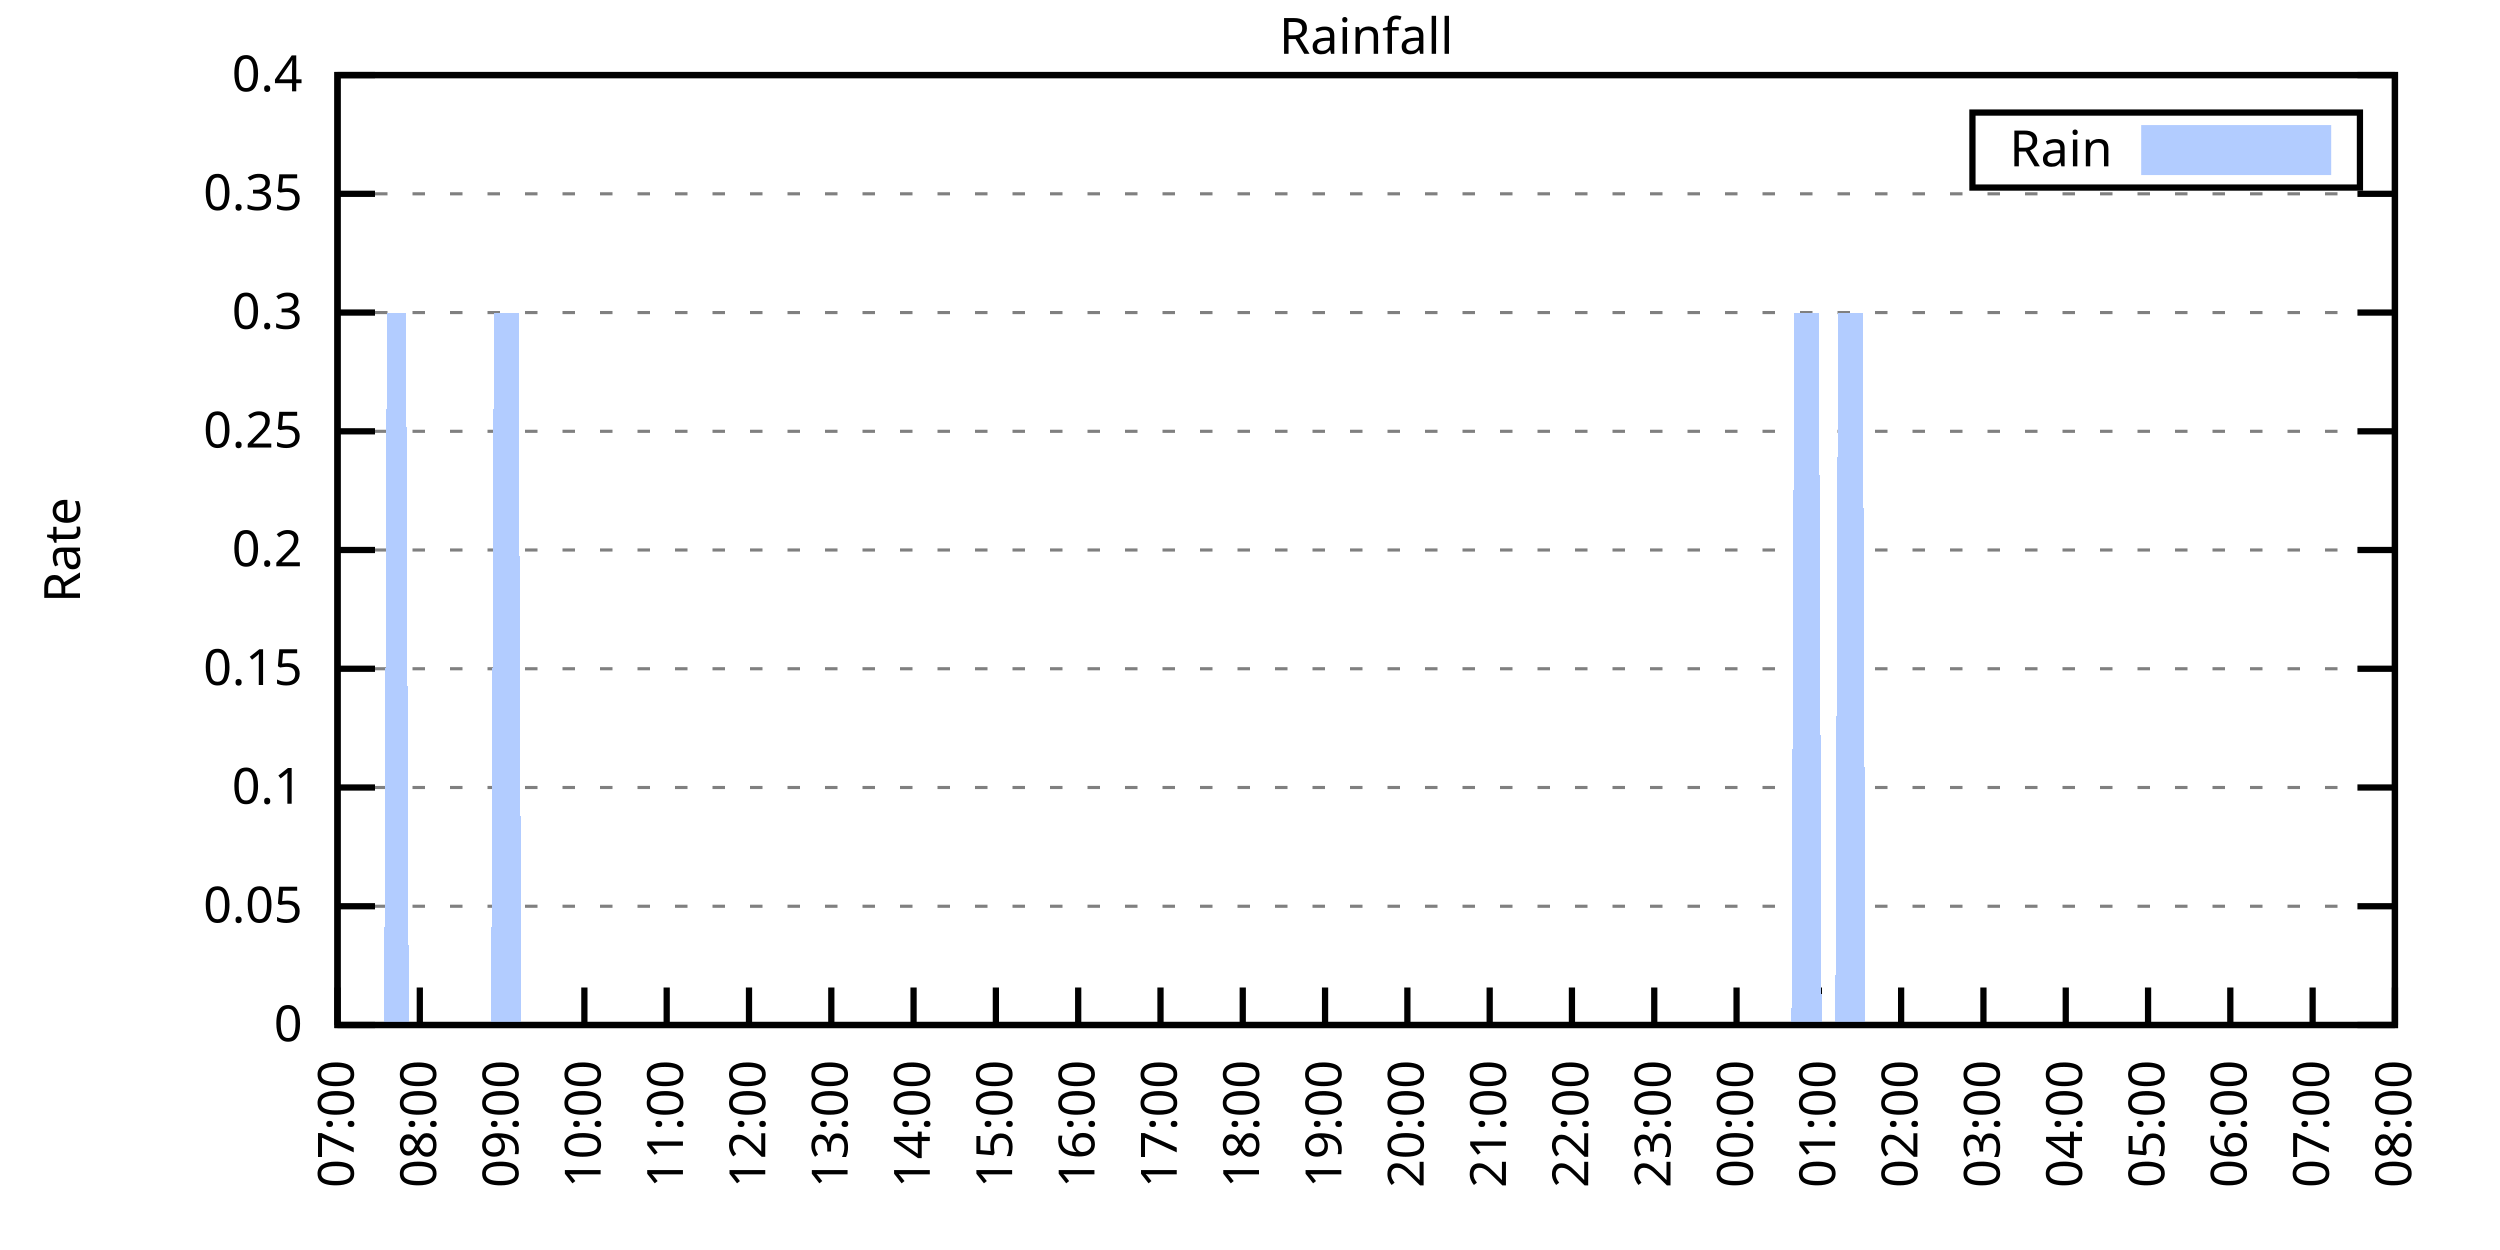
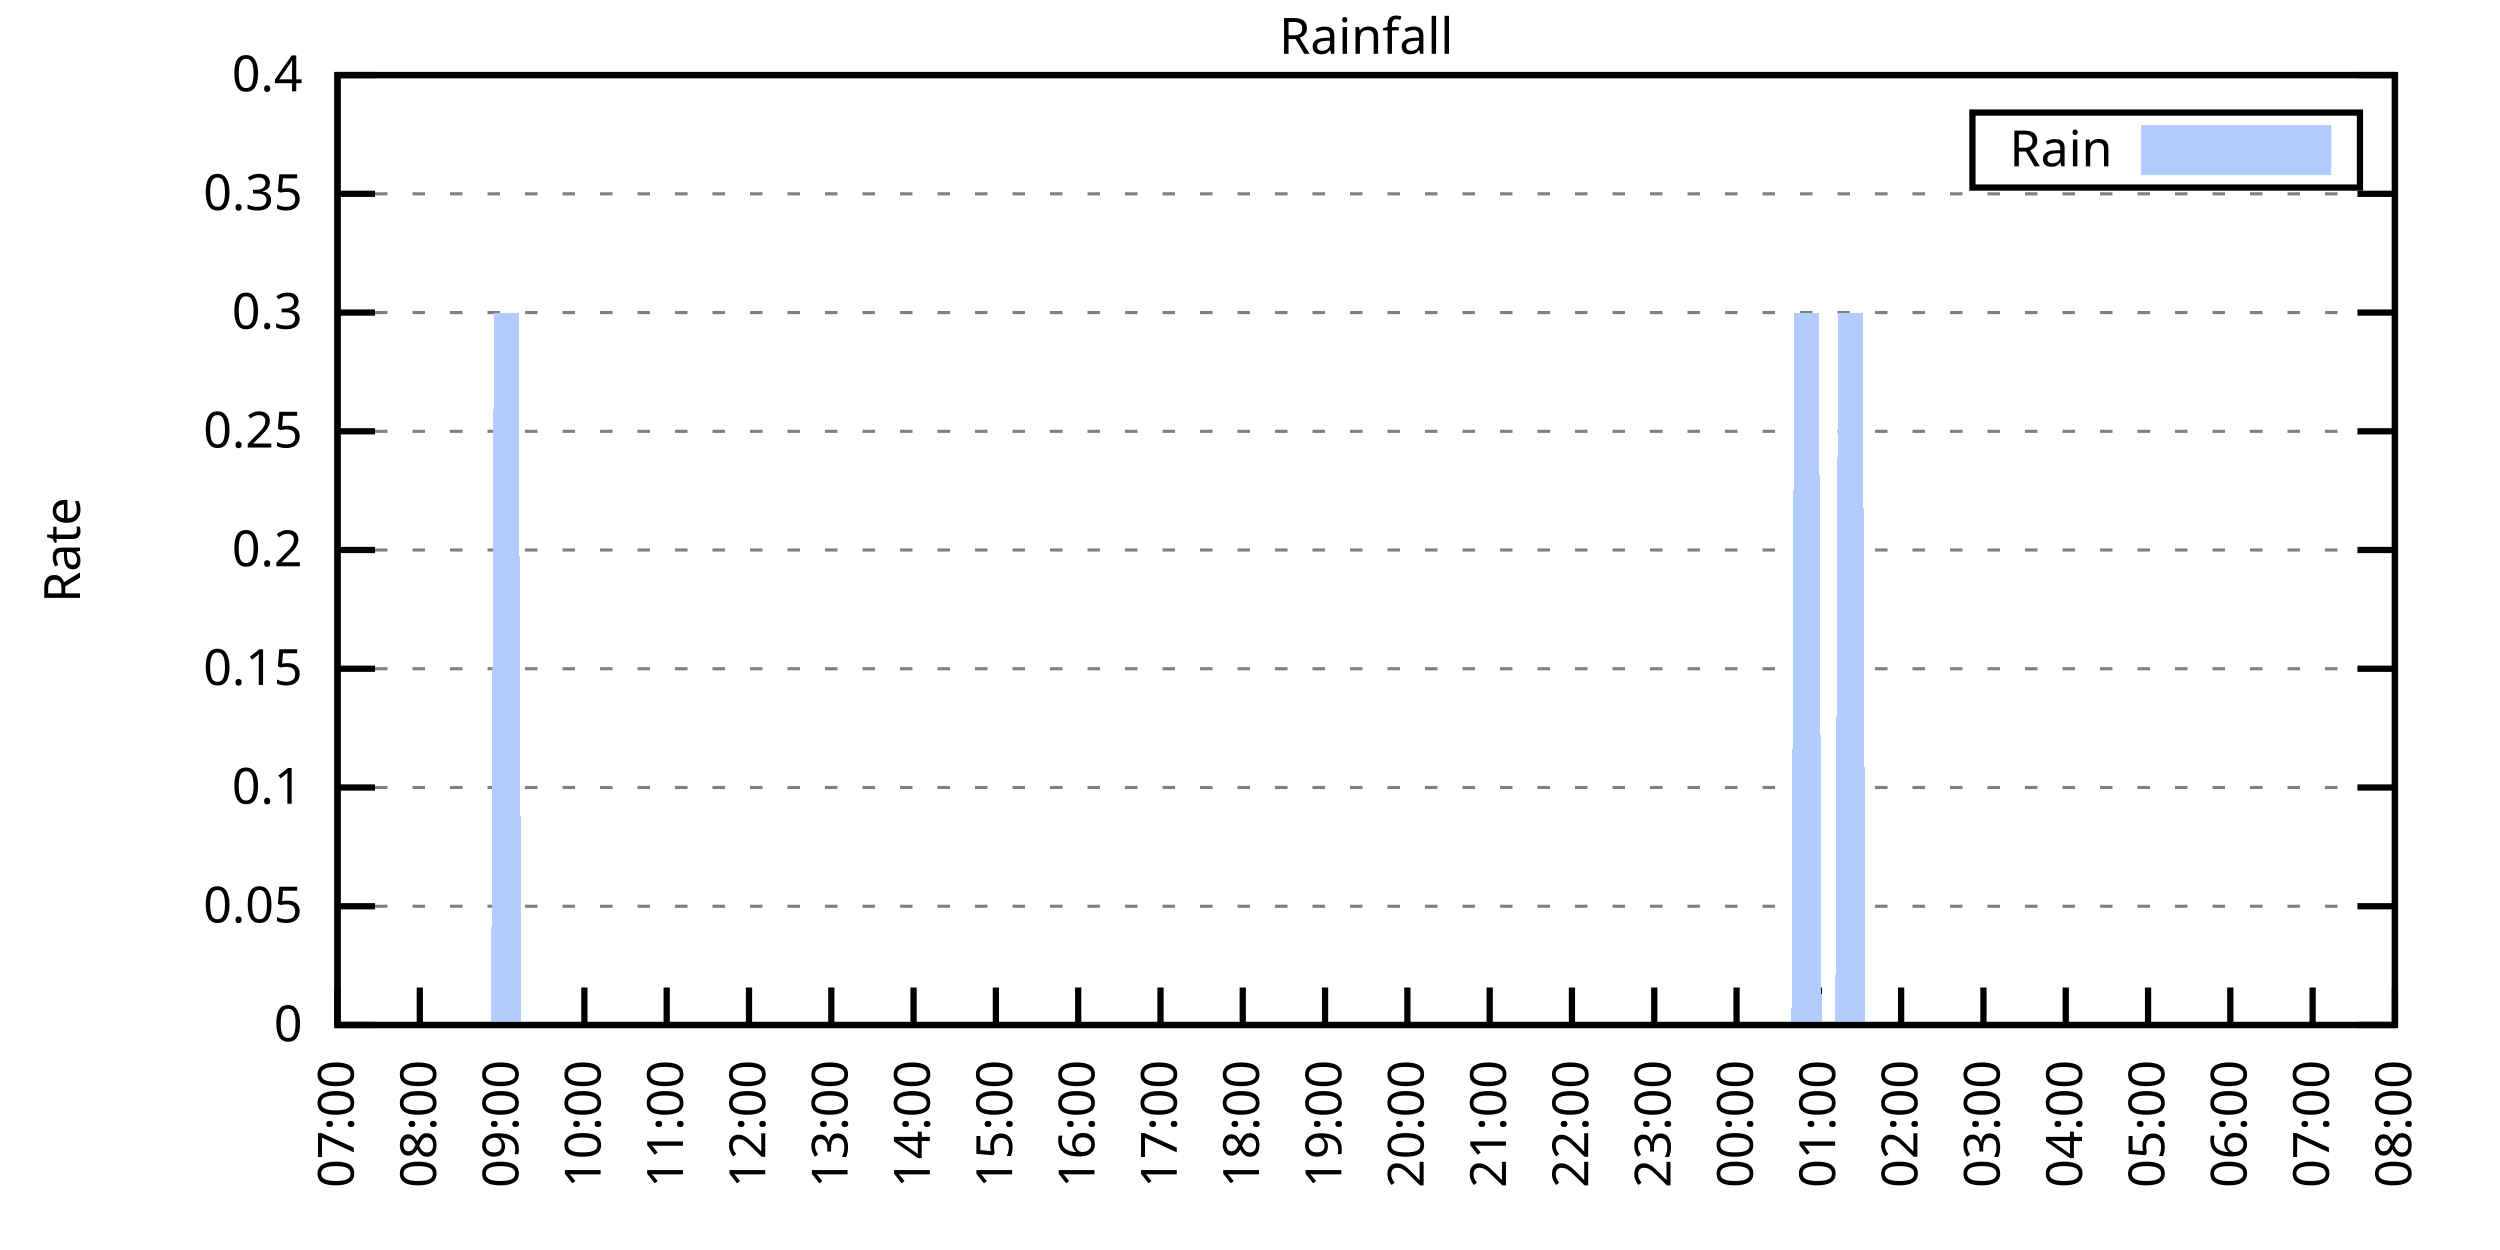
<svg xmlns="http://www.w3.org/2000/svg" xmlns:xlink="http://www.w3.org/1999/xlink" width="400" height="200" viewBox="0 0 400 200">
  <g id="gnuplot_canvas">
    <rect x="0" y="0" width="400" height="200" fill="none" />
    <defs>
      <circle id="gpDot" r="0.5" stroke-width="0.5" stroke="currentColor" />
      <path id="gpPt0" stroke-width="0.333" stroke="currentColor" d="M-1,0 h2 M0,-1 v2" />
      <path id="gpPt1" stroke-width="0.333" stroke="currentColor" d="M-1,-1 L1,1 M1,-1 L-1,1" />
      <path id="gpPt2" stroke-width="0.333" stroke="currentColor" d="M-1,0 L1,0 M0,-1 L0,1 M-1,-1 L1,1 M-1,1 L1,-1" />
      <rect id="gpPt3" stroke-width="0.333" stroke="currentColor" x="-1" y="-1" width="2" height="2" />
      <rect id="gpPt4" stroke-width="0.333" stroke="currentColor" fill="currentColor" x="-1" y="-1" width="2" height="2" />
      <circle id="gpPt5" stroke-width="0.333" stroke="currentColor" cx="0" cy="0" r="1" />
      <use xlink:href="#gpPt5" id="gpPt6" fill="currentColor" stroke="none" />
      <path id="gpPt7" stroke-width="0.333" stroke="currentColor" d="M0,-1.33 L-1.33,0.67 L1.33,0.67 z" />
      <use xlink:href="#gpPt7" id="gpPt8" fill="currentColor" stroke="none" />
      <use xlink:href="#gpPt7" id="gpPt9" stroke="currentColor" transform="rotate(180)" />
      <use xlink:href="#gpPt9" id="gpPt10" fill="currentColor" stroke="none" />
      <use xlink:href="#gpPt3" id="gpPt11" stroke="currentColor" transform="rotate(45)" />
      <use xlink:href="#gpPt11" id="gpPt12" fill="currentColor" stroke="none" />
      <path id="gpPt13" stroke-width="0.333" stroke="currentColor" d="M0,1.330 L1.265,0.411 L0.782,-1.067 L-0.782,-1.076 L-1.265,0.411 z" />
      <use xlink:href="#gpPt13" id="gpPt14" fill="currentColor" stroke="none" />
      <filter id="textbox" filterUnits="objectBoundingBox" x="0" y="0" height="1" width="1">
        <feFlood flood-color="white" flood-opacity="1" result="bgnd" />
        <feComposite in="SourceGraphic" in2="bgnd" operator="atop" />
      </filter>
      <filter id="greybox" filterUnits="objectBoundingBox" x="0" y="0" height="1" width="1">
        <feFlood flood-color="lightgrey" flood-opacity="1" result="grey" />
        <feComposite in="SourceGraphic" in2="grey" operator="atop" />
      </filter>
    </defs>
    <g fill="none" color="white" stroke="currentColor" stroke-width="1.00" stroke-linecap="butt" stroke-linejoin="miter">
</g>
    <g fill="none" color="black" stroke="currentColor" stroke-width="1.00" stroke-linecap="butt" stroke-linejoin="miter">
      <g stroke="none" shape-rendering="crispEdges">
        <polygon fill="rgb(255, 255, 255)" points="54.00,164.00 383.18,164.00 383.18,12.02 54.00,12.02 " />
      </g>
    </g>
    <g fill="none" color="black" stroke="currentColor" stroke-width="1.00" stroke-linecap="butt" stroke-linejoin="miter">
</g>
    <g fill="none" color="black" stroke="black" stroke-width="0.50" stroke-linecap="butt" stroke-linejoin="miter">
</g>
    <g fill="none" color="gray" stroke="currentColor" stroke-width="0.50" stroke-linecap="butt" stroke-linejoin="miter">
      <path stroke="gray" stroke-dasharray="2,4" class="gridline" d="M54.00,164.00 L383.19,164.00  " />
    </g>
    <g fill="none" color="gray" stroke="gray" stroke-width="1.00" stroke-linecap="butt" stroke-linejoin="miter">
</g>
    <g fill="none" color="black" stroke="currentColor" stroke-width="1.00" stroke-linecap="butt" stroke-linejoin="miter">
      <path stroke="black" d="M54.00,164.00 L60.00,164.00 M383.19,164.00 L377.19,164.00  " />
      <g transform="translate(48.40,166.60)" stroke="none" fill="black" font-family="Sans" font-size="8.00" text-anchor="end">
        <text>
          <tspan font-family="Sans"> 0</tspan>
        </text>
      </g>
    </g>
    <g fill="none" color="black" stroke="currentColor" stroke-width="1.00" stroke-linecap="butt" stroke-linejoin="miter">
</g>
    <g fill="none" color="black" stroke="black" stroke-width="0.50" stroke-linecap="butt" stroke-linejoin="miter">
</g>
    <g fill="none" color="gray" stroke="currentColor" stroke-width="0.50" stroke-linecap="butt" stroke-linejoin="miter">
      <path stroke="gray" stroke-dasharray="2,4" class="gridline" d="M54.00,145.00 L383.19,145.00  " />
    </g>
    <g fill="none" color="gray" stroke="gray" stroke-width="1.00" stroke-linecap="butt" stroke-linejoin="miter">
</g>
    <g fill="none" color="black" stroke="currentColor" stroke-width="1.00" stroke-linecap="butt" stroke-linejoin="miter">
      <path stroke="black" d="M54.00,145.00 L60.00,145.00 M383.19,145.00 L377.19,145.00  " />
      <g transform="translate(48.40,147.60)" stroke="none" fill="black" font-family="Sans" font-size="8.00" text-anchor="end">
        <text>
          <tspan font-family="Sans"> 0.05</tspan>
        </text>
      </g>
    </g>
    <g fill="none" color="black" stroke="currentColor" stroke-width="1.00" stroke-linecap="butt" stroke-linejoin="miter">
</g>
    <g fill="none" color="black" stroke="black" stroke-width="0.50" stroke-linecap="butt" stroke-linejoin="miter">
</g>
    <g fill="none" color="gray" stroke="currentColor" stroke-width="0.50" stroke-linecap="butt" stroke-linejoin="miter">
      <path stroke="gray" stroke-dasharray="2,4" class="gridline" d="M54.00,126.00 L383.19,126.00  " />
    </g>
    <g fill="none" color="gray" stroke="gray" stroke-width="1.00" stroke-linecap="butt" stroke-linejoin="miter">
</g>
    <g fill="none" color="black" stroke="currentColor" stroke-width="1.00" stroke-linecap="butt" stroke-linejoin="miter">
      <path stroke="black" d="M54.00,126.00 L60.00,126.00 M383.19,126.00 L377.19,126.00  " />
      <g transform="translate(48.40,128.60)" stroke="none" fill="black" font-family="Sans" font-size="8.00" text-anchor="end">
        <text>
          <tspan font-family="Sans"> 0.1</tspan>
        </text>
      </g>
    </g>
    <g fill="none" color="black" stroke="currentColor" stroke-width="1.00" stroke-linecap="butt" stroke-linejoin="miter">
</g>
    <g fill="none" color="black" stroke="black" stroke-width="0.50" stroke-linecap="butt" stroke-linejoin="miter">
</g>
    <g fill="none" color="gray" stroke="currentColor" stroke-width="0.50" stroke-linecap="butt" stroke-linejoin="miter">
      <path stroke="gray" stroke-dasharray="2,4" class="gridline" d="M54.00,107.00 L383.19,107.00  " />
    </g>
    <g fill="none" color="gray" stroke="gray" stroke-width="1.00" stroke-linecap="butt" stroke-linejoin="miter">
</g>
    <g fill="none" color="black" stroke="currentColor" stroke-width="1.00" stroke-linecap="butt" stroke-linejoin="miter">
      <path stroke="black" d="M54.00,107.00 L60.00,107.00 M383.19,107.00 L377.19,107.00  " />
      <g transform="translate(48.40,109.60)" stroke="none" fill="black" font-family="Sans" font-size="8.00" text-anchor="end">
        <text>
          <tspan font-family="Sans"> 0.15</tspan>
        </text>
      </g>
    </g>
    <g fill="none" color="black" stroke="currentColor" stroke-width="1.00" stroke-linecap="butt" stroke-linejoin="miter">
</g>
    <g fill="none" color="black" stroke="black" stroke-width="0.50" stroke-linecap="butt" stroke-linejoin="miter">
</g>
    <g fill="none" color="gray" stroke="currentColor" stroke-width="0.50" stroke-linecap="butt" stroke-linejoin="miter">
      <path stroke="gray" stroke-dasharray="2,4" class="gridline" d="M54.00,88.00 L383.19,88.00  " />
    </g>
    <g fill="none" color="gray" stroke="gray" stroke-width="1.00" stroke-linecap="butt" stroke-linejoin="miter">
</g>
    <g fill="none" color="black" stroke="currentColor" stroke-width="1.00" stroke-linecap="butt" stroke-linejoin="miter">
      <path stroke="black" d="M54.00,88.00 L60.00,88.00 M383.19,88.00 L377.19,88.00  " />
      <g transform="translate(48.40,90.60)" stroke="none" fill="black" font-family="Sans" font-size="8.00" text-anchor="end">
        <text>
          <tspan font-family="Sans"> 0.2</tspan>
        </text>
      </g>
    </g>
    <g fill="none" color="black" stroke="currentColor" stroke-width="1.00" stroke-linecap="butt" stroke-linejoin="miter">
</g>
    <g fill="none" color="black" stroke="black" stroke-width="0.50" stroke-linecap="butt" stroke-linejoin="miter">
</g>
    <g fill="none" color="gray" stroke="currentColor" stroke-width="0.50" stroke-linecap="butt" stroke-linejoin="miter">
      <path stroke="gray" stroke-dasharray="2,4" class="gridline" d="M54.00,69.01 L383.19,69.01  " />
    </g>
    <g fill="none" color="gray" stroke="gray" stroke-width="1.00" stroke-linecap="butt" stroke-linejoin="miter">
</g>
    <g fill="none" color="black" stroke="currentColor" stroke-width="1.00" stroke-linecap="butt" stroke-linejoin="miter">
      <path stroke="black" d="M54.00,69.01 L60.00,69.01 M383.19,69.01 L377.19,69.01  " />
      <g transform="translate(48.40,71.61)" stroke="none" fill="black" font-family="Sans" font-size="8.00" text-anchor="end">
        <text>
          <tspan font-family="Sans"> 0.25</tspan>
        </text>
      </g>
    </g>
    <g fill="none" color="black" stroke="currentColor" stroke-width="1.00" stroke-linecap="butt" stroke-linejoin="miter">
</g>
    <g fill="none" color="black" stroke="black" stroke-width="0.50" stroke-linecap="butt" stroke-linejoin="miter">
</g>
    <g fill="none" color="gray" stroke="currentColor" stroke-width="0.50" stroke-linecap="butt" stroke-linejoin="miter">
      <path stroke="gray" stroke-dasharray="2,4" class="gridline" d="M54.00,50.01 L383.19,50.01  " />
    </g>
    <g fill="none" color="gray" stroke="gray" stroke-width="1.00" stroke-linecap="butt" stroke-linejoin="miter">
</g>
    <g fill="none" color="black" stroke="currentColor" stroke-width="1.00" stroke-linecap="butt" stroke-linejoin="miter">
      <path stroke="black" d="M54.00,50.01 L60.00,50.01 M383.19,50.01 L377.19,50.01  " />
      <g transform="translate(48.40,52.61)" stroke="none" fill="black" font-family="Sans" font-size="8.00" text-anchor="end">
        <text>
          <tspan font-family="Sans"> 0.3</tspan>
        </text>
      </g>
    </g>
    <g fill="none" color="black" stroke="currentColor" stroke-width="1.00" stroke-linecap="butt" stroke-linejoin="miter">
</g>
    <g fill="none" color="black" stroke="black" stroke-width="0.50" stroke-linecap="butt" stroke-linejoin="miter">
</g>
    <g fill="none" color="gray" stroke="currentColor" stroke-width="0.50" stroke-linecap="butt" stroke-linejoin="miter">
      <path stroke="gray" stroke-dasharray="2,4" class="gridline" d="M54.00,31.01 L383.19,31.01  " />
    </g>
    <g fill="none" color="gray" stroke="gray" stroke-width="1.00" stroke-linecap="butt" stroke-linejoin="miter">
</g>
    <g fill="none" color="black" stroke="currentColor" stroke-width="1.00" stroke-linecap="butt" stroke-linejoin="miter">
      <path stroke="black" d="M54.00,31.01 L60.00,31.01 M383.19,31.01 L377.19,31.01  " />
      <g transform="translate(48.40,33.61)" stroke="none" fill="black" font-family="Sans" font-size="8.00" text-anchor="end">
        <text>
          <tspan font-family="Sans"> 0.35</tspan>
        </text>
      </g>
    </g>
    <g fill="none" color="black" stroke="currentColor" stroke-width="1.00" stroke-linecap="butt" stroke-linejoin="miter">
</g>
    <g fill="none" color="black" stroke="black" stroke-width="0.50" stroke-linecap="butt" stroke-linejoin="miter">
</g>
    <g fill="none" color="gray" stroke="currentColor" stroke-width="0.50" stroke-linecap="butt" stroke-linejoin="miter">
      <path stroke="gray" stroke-dasharray="2,4" class="gridline" d="M54.00,12.01 L383.19,12.01  " />
    </g>
    <g fill="none" color="gray" stroke="gray" stroke-width="1.00" stroke-linecap="butt" stroke-linejoin="miter">
</g>
    <g fill="none" color="black" stroke="currentColor" stroke-width="1.00" stroke-linecap="butt" stroke-linejoin="miter">
      <path stroke="black" d="M54.00,12.01 L60.00,12.01 M383.19,12.01 L377.19,12.01  " />
      <g transform="translate(48.40,14.61)" stroke="none" fill="black" font-family="Sans" font-size="8.00" text-anchor="end">
        <text>
          <tspan font-family="Sans"> 0.4</tspan>
        </text>
      </g>
    </g>
    <g fill="none" color="black" stroke="currentColor" stroke-width="1.00" stroke-linecap="butt" stroke-linejoin="miter">
      <path stroke="black" d="M54.00,164.00 L54.00,158.00  " />
      <g transform="translate(56.60,169.60) rotate(270.00)" stroke="none" fill="black" font-family="Sans" font-size="8.00" text-anchor="end">
        <text>
          <tspan font-family="Sans">07:00</tspan>
        </text>
      </g>
    </g>
    <g fill="none" color="black" stroke="currentColor" stroke-width="1.00" stroke-linecap="butt" stroke-linejoin="miter">
      <path stroke="black" d="M67.17,164.00 L67.17,158.00  " />
      <g transform="translate(69.77,169.60) rotate(270.00)" stroke="none" fill="black" font-family="Sans" font-size="8.00" text-anchor="end">
        <text>
          <tspan font-family="Sans">08:00</tspan>
        </text>
      </g>
    </g>
    <g fill="none" color="black" stroke="currentColor" stroke-width="1.00" stroke-linecap="butt" stroke-linejoin="miter">
      <path stroke="black" d="M80.34,164.00 L80.34,158.00  " />
      <g transform="translate(82.94,169.60) rotate(270.00)" stroke="none" fill="black" font-family="Sans" font-size="8.00" text-anchor="end">
        <text>
          <tspan font-family="Sans">09:00</tspan>
        </text>
      </g>
    </g>
    <g fill="none" color="black" stroke="currentColor" stroke-width="1.00" stroke-linecap="butt" stroke-linejoin="miter">
      <path stroke="black" d="M93.50,164.00 L93.50,158.00  " />
      <g transform="translate(96.10,169.60) rotate(270.00)" stroke="none" fill="black" font-family="Sans" font-size="8.00" text-anchor="end">
        <text>
          <tspan font-family="Sans">10:00</tspan>
        </text>
      </g>
    </g>
    <g fill="none" color="black" stroke="currentColor" stroke-width="1.00" stroke-linecap="butt" stroke-linejoin="miter">
      <path stroke="black" d="M106.67,164.00 L106.67,158.00  " />
      <g transform="translate(109.27,169.60) rotate(270.00)" stroke="none" fill="black" font-family="Sans" font-size="8.00" text-anchor="end">
        <text>
          <tspan font-family="Sans">11:00</tspan>
        </text>
      </g>
    </g>
    <g fill="none" color="black" stroke="currentColor" stroke-width="1.00" stroke-linecap="butt" stroke-linejoin="miter">
      <path stroke="black" d="M119.84,164.00 L119.84,158.00  " />
      <g transform="translate(122.44,169.60) rotate(270.00)" stroke="none" fill="black" font-family="Sans" font-size="8.00" text-anchor="end">
        <text>
          <tspan font-family="Sans">12:00</tspan>
        </text>
      </g>
    </g>
    <g fill="none" color="black" stroke="currentColor" stroke-width="1.00" stroke-linecap="butt" stroke-linejoin="miter">
      <path stroke="black" d="M133.01,164.00 L133.01,158.00  " />
      <g transform="translate(135.61,169.60) rotate(270.00)" stroke="none" fill="black" font-family="Sans" font-size="8.00" text-anchor="end">
        <text>
          <tspan font-family="Sans">13:00</tspan>
        </text>
      </g>
    </g>
    <g fill="none" color="black" stroke="currentColor" stroke-width="1.00" stroke-linecap="butt" stroke-linejoin="miter">
      <path stroke="black" d="M146.17,164.00 L146.17,158.00  " />
      <g transform="translate(148.77,169.60) rotate(270.00)" stroke="none" fill="black" font-family="Sans" font-size="8.00" text-anchor="end">
        <text>
          <tspan font-family="Sans">14:00</tspan>
        </text>
      </g>
    </g>
    <g fill="none" color="black" stroke="currentColor" stroke-width="1.00" stroke-linecap="butt" stroke-linejoin="miter">
      <path stroke="black" d="M159.34,164.00 L159.34,158.00  " />
      <g transform="translate(161.94,169.60) rotate(270.00)" stroke="none" fill="black" font-family="Sans" font-size="8.00" text-anchor="end">
        <text>
          <tspan font-family="Sans">15:00</tspan>
        </text>
      </g>
    </g>
    <g fill="none" color="black" stroke="currentColor" stroke-width="1.00" stroke-linecap="butt" stroke-linejoin="miter">
      <path stroke="black" d="M172.51,164.00 L172.51,158.00  " />
      <g transform="translate(175.11,169.60) rotate(270.00)" stroke="none" fill="black" font-family="Sans" font-size="8.00" text-anchor="end">
        <text>
          <tspan font-family="Sans">16:00</tspan>
        </text>
      </g>
    </g>
    <g fill="none" color="black" stroke="currentColor" stroke-width="1.00" stroke-linecap="butt" stroke-linejoin="miter">
      <path stroke="black" d="M185.68,164.00 L185.68,158.00  " />
      <g transform="translate(188.28,169.60) rotate(270.00)" stroke="none" fill="black" font-family="Sans" font-size="8.00" text-anchor="end">
        <text>
          <tspan font-family="Sans">17:00</tspan>
        </text>
      </g>
    </g>
    <g fill="none" color="black" stroke="currentColor" stroke-width="1.00" stroke-linecap="butt" stroke-linejoin="miter">
      <path stroke="black" d="M198.84,164.00 L198.84,158.00  " />
      <g transform="translate(201.44,169.60) rotate(270.00)" stroke="none" fill="black" font-family="Sans" font-size="8.00" text-anchor="end">
        <text>
          <tspan font-family="Sans">18:00</tspan>
        </text>
      </g>
    </g>
    <g fill="none" color="black" stroke="currentColor" stroke-width="1.00" stroke-linecap="butt" stroke-linejoin="miter">
      <path stroke="black" d="M212.01,164.00 L212.01,158.00  " />
      <g transform="translate(214.61,169.60) rotate(270.00)" stroke="none" fill="black" font-family="Sans" font-size="8.00" text-anchor="end">
        <text>
          <tspan font-family="Sans">19:00</tspan>
        </text>
      </g>
    </g>
    <g fill="none" color="black" stroke="currentColor" stroke-width="1.00" stroke-linecap="butt" stroke-linejoin="miter">
      <path stroke="black" d="M225.18,164.00 L225.18,158.00  " />
      <g transform="translate(227.78,169.60) rotate(270.00)" stroke="none" fill="black" font-family="Sans" font-size="8.00" text-anchor="end">
        <text>
          <tspan font-family="Sans">20:00</tspan>
        </text>
      </g>
    </g>
    <g fill="none" color="black" stroke="currentColor" stroke-width="1.00" stroke-linecap="butt" stroke-linejoin="miter">
      <path stroke="black" d="M238.35,164.00 L238.35,158.00  " />
      <g transform="translate(240.95,169.60) rotate(270.00)" stroke="none" fill="black" font-family="Sans" font-size="8.00" text-anchor="end">
        <text>
          <tspan font-family="Sans">21:00</tspan>
        </text>
      </g>
    </g>
    <g fill="none" color="black" stroke="currentColor" stroke-width="1.00" stroke-linecap="butt" stroke-linejoin="miter">
      <path stroke="black" d="M251.51,164.00 L251.51,158.00  " />
      <g transform="translate(254.11,169.60) rotate(270.00)" stroke="none" fill="black" font-family="Sans" font-size="8.00" text-anchor="end">
        <text>
          <tspan font-family="Sans">22:00</tspan>
        </text>
      </g>
    </g>
    <g fill="none" color="black" stroke="currentColor" stroke-width="1.00" stroke-linecap="butt" stroke-linejoin="miter">
      <path stroke="black" d="M264.68,164.00 L264.68,158.00  " />
      <g transform="translate(267.28,169.60) rotate(270.00)" stroke="none" fill="black" font-family="Sans" font-size="8.00" text-anchor="end">
        <text>
          <tspan font-family="Sans">23:00</tspan>
        </text>
      </g>
    </g>
    <g fill="none" color="black" stroke="currentColor" stroke-width="1.00" stroke-linecap="butt" stroke-linejoin="miter">
      <path stroke="black" d="M277.85,164.00 L277.85,158.00  " />
      <g transform="translate(280.45,169.60) rotate(270.00)" stroke="none" fill="black" font-family="Sans" font-size="8.00" text-anchor="end">
        <text>
          <tspan font-family="Sans">00:00</tspan>
        </text>
      </g>
    </g>
    <g fill="none" color="black" stroke="currentColor" stroke-width="1.00" stroke-linecap="butt" stroke-linejoin="miter">
      <path stroke="black" d="M291.02,164.00 L291.02,158.00  " />
      <g transform="translate(293.62,169.60) rotate(270.00)" stroke="none" fill="black" font-family="Sans" font-size="8.00" text-anchor="end">
        <text>
          <tspan font-family="Sans">01:00</tspan>
        </text>
      </g>
    </g>
    <g fill="none" color="black" stroke="currentColor" stroke-width="1.00" stroke-linecap="butt" stroke-linejoin="miter">
      <path stroke="black" d="M304.18,164.00 L304.18,158.00  " />
      <g transform="translate(306.78,169.60) rotate(270.00)" stroke="none" fill="black" font-family="Sans" font-size="8.00" text-anchor="end">
        <text>
          <tspan font-family="Sans">02:00</tspan>
        </text>
      </g>
    </g>
    <g fill="none" color="black" stroke="currentColor" stroke-width="1.00" stroke-linecap="butt" stroke-linejoin="miter">
      <path stroke="black" d="M317.35,164.00 L317.35,158.00  " />
      <g transform="translate(319.95,169.60) rotate(270.00)" stroke="none" fill="black" font-family="Sans" font-size="8.00" text-anchor="end">
        <text>
          <tspan font-family="Sans">03:00</tspan>
        </text>
      </g>
    </g>
    <g fill="none" color="black" stroke="currentColor" stroke-width="1.00" stroke-linecap="butt" stroke-linejoin="miter">
      <path stroke="black" d="M330.52,164.00 L330.52,158.00  " />
      <g transform="translate(333.12,169.60) rotate(270.00)" stroke="none" fill="black" font-family="Sans" font-size="8.00" text-anchor="end">
        <text>
          <tspan font-family="Sans">04:00</tspan>
        </text>
      </g>
    </g>
    <g fill="none" color="black" stroke="currentColor" stroke-width="1.00" stroke-linecap="butt" stroke-linejoin="miter">
      <path stroke="black" d="M343.69,164.00 L343.69,158.00  " />
      <g transform="translate(346.29,169.60) rotate(270.00)" stroke="none" fill="black" font-family="Sans" font-size="8.00" text-anchor="end">
        <text>
          <tspan font-family="Sans">05:00</tspan>
        </text>
      </g>
    </g>
    <g fill="none" color="black" stroke="currentColor" stroke-width="1.00" stroke-linecap="butt" stroke-linejoin="miter">
      <path stroke="black" d="M356.85,164.00 L356.85,158.00  " />
      <g transform="translate(359.45,169.60) rotate(270.00)" stroke="none" fill="black" font-family="Sans" font-size="8.00" text-anchor="end">
        <text>
          <tspan font-family="Sans">06:00</tspan>
        </text>
      </g>
    </g>
    <g fill="none" color="black" stroke="currentColor" stroke-width="1.00" stroke-linecap="butt" stroke-linejoin="miter">
      <path stroke="black" d="M370.02,164.00 L370.02,158.00  " />
      <g transform="translate(372.62,169.60) rotate(270.00)" stroke="none" fill="black" font-family="Sans" font-size="8.00" text-anchor="end">
        <text>
          <tspan font-family="Sans">07:00</tspan>
        </text>
      </g>
    </g>
    <g fill="none" color="black" stroke="currentColor" stroke-width="1.00" stroke-linecap="butt" stroke-linejoin="miter">
      <path stroke="black" d="M383.19,164.00 L383.19,158.00  " />
      <g transform="translate(385.79,169.60) rotate(270.00)" stroke="none" fill="black" font-family="Sans" font-size="8.00" text-anchor="end">
        <text>
          <tspan font-family="Sans">08:00</tspan>
        </text>
      </g>
    </g>
    <g fill="none" color="black" stroke="currentColor" stroke-width="1.00" stroke-linecap="butt" stroke-linejoin="miter">
</g>
    <g fill="none" color="black" stroke="currentColor" stroke-width="1.00" stroke-linecap="butt" stroke-linejoin="miter">
      <path stroke="black" d="M54.00,12.01 L54.00,164.00 L383.19,164.00 L383.19,12.01 L54.00,12.01 Z  " />
    </g>
    <g fill="none" color="black" stroke="currentColor" stroke-width="1.00" stroke-linecap="butt" stroke-linejoin="miter">
</g>
    <g fill="none" color="black" stroke="currentColor" stroke-width="1.00" stroke-linecap="butt" stroke-linejoin="miter">
      <path stroke="black" d="M315.59,30.01 L315.59,18.01 L377.59,18.01 L377.59,30.01 L315.59,30.01 Z  " />
    </g>
    <g id="Rainfall_plot_1">
      <g fill="none" color="white" stroke="black" stroke-width="2.00" stroke-linecap="butt" stroke-linejoin="miter">
</g>
      <g fill="none" color="black" stroke="currentColor" stroke-width="2.00" stroke-linecap="butt" stroke-linejoin="miter">
        <g transform="translate(337.99,26.61)" stroke="none" fill="black" font-family="Sans" font-size="8.00" text-anchor="end">
          <text>
            <tspan font-family="Sans">Rain</tspan>
          </text>
        </g>
      </g>
      <g fill="none" color="black" stroke="currentColor" stroke-width="2.00" stroke-linecap="butt" stroke-linejoin="miter">
        <g stroke="none" shape-rendering="crispEdges">
          <polygon fill="rgb(178, 204, 255)" points="343.59,27.01 371.99,27.01 371.99,21.01 343.59,21.01 " />
        </g>
        <path stroke="rgb(178, 204, 255)" d="M343.59,27.01 L371.99,27.01 L371.99,21.01 L343.59,21.01 L343.59,27.01 Z  " />
      </g>
      <g fill="none" color="black" stroke="currentColor" stroke-width="2.00" stroke-linecap="butt" stroke-linejoin="miter">
        <g stroke="none" shape-rendering="crispEdges">
-           <polygon fill="rgb(178, 204, 255)" points="57.51,164.00 57.95,164.00 58.39,164.00 58.83,164.00 59.27,164.00 59.71,164.00 60.14,164.00 60.58,164.00 61.02,164.00 61.46,164.00 61.90,50.01 62.34,50.01 62.78,50.01 63.22,50.01 63.66,50.01 64.10,50.01 64.53,50.01 64.97,50.01 65.41,164.00 65.85,164.00 66.29,164.00 66.73,164.00 67.17,164.00 67.61,164.00 68.05,164.00 68.48,164.00 68.92,164.00 69.36,164.00 69.80,164.00 70.24,164.00 70.68,164.00 71.12,164.00 71.56,164.00 72.00,164.00 72.43,164.00 72.87,164.00 73.31,164.00 73.75,164.00 74.19,164.00 74.63,164.00 75.07,164.00 75.51,164.00 75.95,164.00 76.38,164.00 76.82,164.00 77.26,164.00 77.70,164.00 78.14,164.00 78.58,164.00 79.02,50.01 79.46,50.01 79.90,50.01 80.34,50.01 80.77,50.01 81.21,50.01 81.65,50.01 82.09,50.01 82.53,50.01 82.97,50.01 83.41,164.00 83.85,164.00 84.29,164.00 84.72,164.00 85.16,164.00 85.60,164.00 86.04,164.00 86.48,164.00 86.92,164.00 87.36,164.00 87.80,164.00 88.24,164.00 88.67,164.00 89.11,164.00 89.55,164.00 89.99,164.00 90.43,164.00 90.87,164.00 91.31,164.00 91.75,164.00 92.19,164.00 92.62,164.00 93.06,164.00 93.50,164.00 93.94,164.00 94.38,164.00 94.82,164.00 95.26,164.00 95.70,164.00 96.14,164.00 96.58,164.00 97.01,164.00 97.45,164.00 97.89,164.00 98.33,164.00 98.77,164.00 99.21,164.00 99.65,164.00 100.09,164.00 100.53,164.00 100.96,164.00 101.40,164.00 101.84,164.00 102.28,164.00 102.72,164.00 103.16,164.00 103.60,164.00 104.04,164.00 104.48,164.00 104.91,164.00 105.35,164.00 105.79,164.00 106.23,164.00 106.67,164.00 107.11,164.00 107.55,164.00 107.99,164.00 108.43,164.00 108.87,164.00 109.30,164.00 109.74,164.00 110.18,164.00 110.62,164.00 111.06,164.00 111.50,164.00 111.94,164.00 112.38,164.00 112.82,164.00 113.25,164.00 113.69,164.00 114.13,164.00 114.57,164.00 115.01,164.00 115.45,164.00 115.89,164.00 116.33,164.00 116.77,164.00 117.20,164.00 117.64,164.00 118.08,164.00 118.52,164.00 118.96,164.00 119.40,164.00 119.84,164.00 120.28,164.00 120.72,164.00 121.15,164.00 121.59,164.00 122.03,164.00 122.47,164.00 122.91,164.00 123.35,164.00 123.79,164.00 124.23,164.00 124.67,164.00 125.11,164.00 125.54,164.00 125.98,164.00 126.42,164.00 126.86,164.00 127.30,164.00 127.74,164.00 128.18,164.00 128.62,164.00 129.06,164.00 129.49,164.00 129.93,164.00 130.37,164.00 130.81,164.00 131.25,164.00 131.69,164.00 132.13,164.00 132.57,164.00 133.01,164.00 133.44,164.00 133.88,164.00 134.32,164.00 134.76,164.00 135.20,164.00 135.64,164.00 136.08,164.00 136.52,164.00 136.96,164.00 137.39,164.00 137.83,164.00 138.27,164.00 138.71,164.00 139.15,164.00 139.59,164.00 140.03,164.00 140.47,164.00 140.91,164.00 141.35,164.00 141.78,164.00 142.22,164.00 142.66,164.00 143.10,164.00 143.54,164.00 143.98,164.00 144.42,164.00 144.86,164.00 145.30,164.00 145.73,164.00 146.17,164.00 146.61,164.00 147.05,164.00 147.49,164.00 147.93,164.00 148.37,164.00 148.81,164.00 149.25,164.00 149.68,164.00 150.12,164.00 150.56,164.00 151.00,164.00 151.44,164.00 151.88,164.00 152.32,164.00 152.76,164.00 153.20,164.00 153.63,164.00 154.07,164.00 154.51,164.00 154.95,164.00 155.39,164.00 155.83,164.00 156.27,164.00 156.71,164.00 157.15,164.00 157.59,164.00 158.02,164.00 158.46,164.00 158.90,164.00 159.34,164.00 159.78,164.00 160.22,164.00 160.66,164.00 161.10,164.00 161.54,164.00 161.97,164.00 162.41,164.00 162.85,164.00 163.29,164.00 163.73,164.00 164.17,164.00 164.61,164.00 165.05,164.00 165.49,164.00 165.92,164.00 166.36,164.00 166.80,164.00 167.24,164.00 167.68,164.00 168.12,164.00 168.56,164.00 169.00,164.00 169.44,164.00 169.87,164.00 170.31,164.00 170.75,164.00 171.19,164.00 171.63,164.00 172.07,164.00 172.51,164.00 172.95,164.00 173.39,164.00 173.83,164.00 174.26,164.00 174.70,164.00 175.14,164.00 175.58,164.00 176.02,164.00 176.46,164.00 176.90,164.00 177.34,164.00 177.78,164.00 178.21,164.00 178.65,164.00 179.09,164.00 179.53,164.00 179.97,164.00 180.41,164.00 180.85,164.00 181.29,164.00 181.73,164.00 182.16,164.00 182.60,164.00 183.04,164.00 183.48,164.00 183.92,164.00 184.36,164.00 184.80,164.00 185.24,164.00 185.68,164.00 186.11,164.00 186.55,164.00 186.99,164.00 187.43,164.00 187.87,164.00 188.31,164.00 188.75,164.00 189.19,164.00 189.63,164.00 190.07,164.00 190.50,164.00 190.94,164.00 191.38,164.00 191.82,164.00 192.26,164.00 192.70,164.00 193.14,164.00 193.58,164.00 194.02,164.00 194.45,164.00 194.89,164.00 195.33,164.00 195.77,164.00 196.21,164.00 196.65,164.00 197.09,164.00 197.53,164.00 197.97,164.00 198.40,164.00 198.84,164.00 199.28,164.00 199.72,164.00 200.16,164.00 200.60,164.00 201.04,164.00 201.48,164.00 201.92,164.00 202.35,164.00 202.79,164.00 203.23,164.00 203.67,164.00 204.11,164.00 204.55,164.00 204.99,164.00 205.43,164.00 205.87,164.00 206.31,164.00 206.74,164.00 207.18,164.00 207.62,164.00 208.06,164.00 208.50,164.00 208.94,164.00 209.38,164.00 209.82,164.00 210.26,164.00 210.69,164.00 211.13,164.00 211.57,164.00 212.01,164.00 212.45,164.00 212.89,164.00 213.33,164.00 213.77,164.00 214.21,164.00 214.64,164.00 215.08,164.00 215.52,164.00 215.96,164.00 216.40,164.00 216.84,164.00 217.28,164.00 217.72,164.00 218.16,164.00 218.60,164.00 219.03,164.00 219.47,164.00 219.91,164.00 220.35,164.00 220.79,164.00 221.23,164.00 221.67,164.00 222.11,164.00 222.55,164.00 222.98,164.00 223.42,164.00 223.86,164.00 224.30,164.00 224.74,164.00 225.18,164.00 225.62,164.00 226.06,164.00 226.50,164.00 226.93,164.00 227.37,164.00 227.81,164.00 228.25,164.00 228.69,164.00 229.13,164.00 229.57,164.00 230.01,164.00 230.45,164.00 230.88,164.00 231.32,164.00 231.76,164.00 232.20,164.00 232.64,164.00 233.08,164.00 233.52,164.00 233.96,164.00 234.40,164.00 234.84,164.00 235.27,164.00 235.71,164.00 236.15,164.00 236.59,164.00 237.03,164.00 237.47,164.00 237.91,164.00 238.35,164.00 238.79,164.00 239.22,164.00 239.66,164.00 240.10,164.00 240.54,164.00 240.98,164.00 241.42,164.00 241.86,164.00 242.30,164.00 242.74,164.00 243.17,164.00 243.61,164.00 244.05,164.00 244.49,164.00 244.93,164.00 245.37,164.00 245.81,164.00 246.25,164.00 246.69,164.00 247.12,164.00 247.56,164.00 248.00,164.00 248.44,164.00 248.88,164.00 249.32,164.00 249.76,164.00 250.20,164.00 250.64,164.00 251.08,164.00 251.51,164.00 251.95,164.00 252.39,164.00 252.83,164.00 253.27,164.00 253.71,164.00 254.15,164.00 254.59,164.00 255.03,164.00 255.46,164.00 255.90,164.00 256.34,164.00 256.78,164.00 257.22,164.00 257.66,164.00 258.10,164.00 258.54,164.00 258.98,164.00 259.41,164.00 259.85,164.00 260.29,164.00 260.73,164.00 261.17,164.00 261.61,164.00 262.05,164.00 262.49,164.00 262.93,164.00 263.36,164.00 263.80,164.00 264.24,164.00 264.68,164.00 265.12,164.00 265.56,164.00 266.00,164.00 266.44,164.00 266.88,164.00 267.32,164.00 267.75,164.00 268.19,164.00 268.63,164.00 269.07,164.00 269.51,164.00 269.95,164.00 270.39,164.00 270.83,164.00 271.27,164.00 271.70,164.00 272.14,164.00 272.58,164.00 273.02,164.00 273.46,164.00 273.90,164.00 274.34,164.00 274.78,164.00 275.22,164.00 275.65,164.00 276.09,164.00 276.53,164.00 276.97,164.00 277.41,164.00 277.85,164.00 278.29,164.00 278.73,164.00 279.17,164.00 279.60,164.00 280.04,164.00 280.48,164.00 280.92,164.00 281.36,164.00 281.80,164.00 282.24,164.00 282.68,164.00 283.12,164.00 283.56,164.00 283.99,164.00 284.43,164.00 284.87,164.00 285.31,164.00 285.75,164.00 286.19,164.00 286.63,164.00 287.07,50.01 287.51,50.01 287.94,50.01 288.38,50.01 288.82,50.01 289.26,50.01 289.70,50.01 290.14,50.01 290.58,50.01 291.02,50.01 291.46,164.00 291.89,164.00 292.33,164.00 292.77,164.00 293.21,164.00 293.65,164.00 294.09,50.01 294.53,50.01 294.97,50.01 295.41,50.01 295.84,50.01 296.28,50.01 296.72,50.01 297.16,50.01 297.60,50.01 298.04,50.01 298.48,164.00 298.92,164.00 299.36,164.00 299.80,164.00 300.23,164.00 300.67,164.00 301.11,164.00 301.55,164.00 301.99,164.00 302.43,164.00 302.87,164.00 303.31,164.00 303.75,164.00 304.18,164.00 304.62,164.00 305.06,164.00 305.50,164.00 305.94,164.00 306.38,164.00 306.82,164.00 307.26,164.00 307.70,164.00 308.13,164.00 308.57,164.00 309.01,164.00 309.45,164.00 309.89,164.00 310.33,164.00 310.77,164.00 311.21,164.00 311.65,164.00 312.08,164.00 312.52,164.00 312.96,164.00 313.40,164.00 313.84,164.00 314.28,164.00 314.72,164.00 315.16,164.00 315.60,164.00 316.04,164.00 316.47,164.00 316.91,164.00 317.35,164.00 317.79,164.00 318.23,164.00 318.67,164.00 319.11,164.00 319.55,164.00 319.99,164.00 320.42,164.00 320.86,164.00 321.30,164.00 321.74,164.00 322.18,164.00 322.62,164.00 323.06,164.00 323.50,164.00 323.94,164.00 324.37,164.00 324.81,164.00 325.25,164.00 325.69,164.00 326.13,164.00 326.57,164.00 327.01,164.00 327.45,164.00 327.89,164.00 328.33,164.00 328.76,164.00 329.20,164.00 329.64,164.00 330.08,164.00 330.52,164.00 330.96,164.00 331.40,164.00 331.84,164.00 332.28,164.00 332.71,164.00 333.15,164.00 333.59,164.00 334.03,164.00 334.47,164.00 334.91,164.00 335.35,164.00 335.79,164.00 336.23,164.00 336.66,164.00 337.10,164.00 337.54,164.00 337.98,164.00 338.42,164.00 338.86,164.00 339.30,164.00 339.74,164.00 340.18,164.00 340.61,164.00 341.05,164.00 341.49,164.00 341.93,164.00 342.37,164.00 342.81,164.00 343.25,164.00 343.69,164.00 344.13,164.00 344.57,164.00 345.00,164.00 345.44,164.00 345.88,164.00 346.32,164.00 346.76,164.00 347.20,164.00 347.64,164.00 348.08,164.00 348.52,164.00 348.95,164.00 349.39,164.00 349.83,164.00 350.27,164.00 350.71,164.00 351.15,164.00 351.59,164.00 352.03,164.00 352.47,164.00 352.90,164.00 353.34,164.00 353.78,164.00 354.22,164.00 354.66,164.00 355.10,164.00 355.54,164.00 355.98,164.00 356.42,164.00 356.85,164.00 357.29,164.00 357.73,164.00 358.17,164.00 358.61,164.00 359.05,164.00 359.49,164.00 359.93,164.00 360.37,164.00 360.81,164.00 361.24,164.00 361.68,164.00 362.12,164.00 362.56,164.00 363.00,164.00 363.44,164.00 363.88,164.00 364.32,164.00 364.76,164.00 365.19,164.00 365.63,164.00 366.07,164.00 366.51,164.00 366.95,164.00 367.39,164.00 367.83,164.00 368.27,164.00 368.71,164.00 369.14,164.00 369.58,164.00 370.02,164.00 370.46,164.00 370.90,164.00 371.34,164.00 371.78,164.00 372.22,164.00 372.66,164.00 373.09,164.00 373.09,164.00 57.51,164.00 " />
+           <polygon fill="rgb(178, 204, 255)" points="61.02,164.00 61.46,164.00 61.90,164.00 62.34,164.00 62.78,164.00 63.22,164.00 63.66,164.00 64.10,164.00 64.53,164.00 64.97,164.00 65.41,164.00 65.85,164.00 66.29,164.00 66.73,164.00 67.17,164.00 67.61,164.00 68.05,164.00 68.48,164.00 68.92,164.00 69.36,164.00 69.80,164.00 70.24,164.00 70.68,164.00 71.12,164.00 71.56,164.00 72.00,164.00 72.43,164.00 72.87,164.00 73.31,164.00 73.75,164.00 74.19,164.00 74.63,164.00 75.07,164.00 75.51,164.00 75.95,164.00 76.38,164.00 76.82,164.00 77.26,164.00 77.70,164.00 78.14,164.00 78.58,164.00 79.02,50.01 79.46,50.01 79.90,50.01 80.34,50.01 80.77,50.01 81.21,50.01 81.65,50.01 82.09,50.01 82.53,50.01 82.97,50.01 83.41,164.00 83.85,164.00 84.29,164.00 84.72,164.00 85.16,164.00 85.60,164.00 86.04,164.00 86.48,164.00 86.92,164.00 87.36,164.00 87.80,164.00 88.24,164.00 88.67,164.00 89.11,164.00 89.55,164.00 89.99,164.00 90.43,164.00 90.87,164.00 91.31,164.00 91.75,164.00 92.19,164.00 92.62,164.00 93.06,164.00 93.50,164.00 93.94,164.00 94.38,164.00 94.82,164.00 95.26,164.00 95.70,164.00 96.14,164.00 96.58,164.00 97.01,164.00 97.45,164.00 97.89,164.00 98.33,164.00 98.77,164.00 99.21,164.00 99.65,164.00 100.09,164.00 100.53,164.00 100.96,164.00 101.40,164.00 101.84,164.00 102.28,164.00 102.72,164.00 103.16,164.00 103.60,164.00 104.04,164.00 104.48,164.00 104.91,164.00 105.35,164.00 105.79,164.00 106.23,164.00 106.67,164.00 107.11,164.00 107.55,164.00 107.99,164.00 108.43,164.00 108.87,164.00 109.30,164.00 109.74,164.00 110.18,164.00 110.62,164.00 111.06,164.00 111.50,164.00 111.94,164.00 112.38,164.00 112.82,164.00 113.25,164.00 113.69,164.00 114.13,164.00 114.57,164.00 115.01,164.00 115.45,164.00 115.89,164.00 116.33,164.00 116.77,164.00 117.20,164.00 117.64,164.00 118.08,164.00 118.52,164.00 118.96,164.00 119.40,164.00 119.84,164.00 120.28,164.00 120.72,164.00 121.15,164.00 121.59,164.00 122.03,164.00 122.47,164.00 122.91,164.00 123.35,164.00 123.79,164.00 124.23,164.00 124.67,164.00 125.11,164.00 125.54,164.00 125.98,164.00 126.42,164.00 126.86,164.00 127.30,164.00 127.74,164.00 128.18,164.00 128.62,164.00 129.06,164.00 129.49,164.00 129.93,164.00 130.37,164.00 130.81,164.00 131.25,164.00 131.69,164.00 132.13,164.00 132.57,164.00 133.01,164.00 133.44,164.00 133.88,164.00 134.32,164.00 134.76,164.00 135.20,164.00 135.64,164.00 136.08,164.00 136.52,164.00 136.96,164.00 137.39,164.00 137.83,164.00 138.27,164.00 138.71,164.00 139.15,164.00 139.59,164.00 140.03,164.00 140.47,164.00 140.91,164.00 141.35,164.00 141.78,164.00 142.22,164.00 142.66,164.00 143.10,164.00 143.54,164.00 143.98,164.00 144.42,164.00 144.86,164.00 145.30,164.00 145.73,164.00 146.17,164.00 146.61,164.00 147.05,164.00 147.49,164.00 147.93,164.00 148.37,164.00 148.81,164.00 149.25,164.00 149.68,164.00 150.12,164.00 150.56,164.00 151.00,164.00 151.44,164.00 151.88,164.00 152.32,164.00 152.76,164.00 153.20,164.00 153.63,164.00 154.07,164.00 154.51,164.00 154.95,164.00 155.39,164.00 155.83,164.00 156.27,164.00 156.71,164.00 157.15,164.00 157.59,164.00 158.02,164.00 158.46,164.00 158.90,164.00 159.34,164.00 159.78,164.00 160.22,164.00 160.66,164.00 161.10,164.00 161.54,164.00 161.97,164.00 162.41,164.00 162.85,164.00 163.29,164.00 163.73,164.00 164.17,164.00 164.61,164.00 165.05,164.00 165.49,164.00 165.92,164.00 166.36,164.00 166.80,164.00 167.24,164.00 167.68,164.00 168.12,164.00 168.56,164.00 169.00,164.00 169.44,164.00 169.87,164.00 170.31,164.00 170.75,164.00 171.19,164.00 171.63,164.00 172.07,164.00 172.51,164.00 172.95,164.00 173.39,164.00 173.83,164.00 174.26,164.00 174.70,164.00 175.14,164.00 175.58,164.00 176.02,164.00 176.46,164.00 176.90,164.00 177.34,164.00 177.78,164.00 178.21,164.00 178.65,164.00 179.09,164.00 179.53,164.00 179.97,164.00 180.41,164.00 180.85,164.00 181.29,164.00 181.73,164.00 182.16,164.00 182.60,164.00 183.04,164.00 183.48,164.00 183.92,164.00 184.36,164.00 184.80,164.00 185.24,164.00 185.68,164.00 186.11,164.00 186.55,164.00 186.99,164.00 187.43,164.00 187.87,164.00 188.31,164.00 188.75,164.00 189.19,164.00 189.63,164.00 190.07,164.00 190.50,164.00 190.94,164.00 191.38,164.00 191.82,164.00 192.26,164.00 192.70,164.00 193.14,164.00 193.58,164.00 194.02,164.00 194.45,164.00 194.89,164.00 195.33,164.00 195.77,164.00 196.21,164.00 196.65,164.00 197.09,164.00 197.53,164.00 197.97,164.00 198.40,164.00 198.84,164.00 199.28,164.00 199.72,164.00 200.16,164.00 200.60,164.00 201.04,164.00 201.48,164.00 201.92,164.00 202.35,164.00 202.79,164.00 203.23,164.00 203.67,164.00 204.11,164.00 204.55,164.00 204.99,164.00 205.43,164.00 205.87,164.00 206.31,164.00 206.74,164.00 207.18,164.00 207.62,164.00 208.06,164.00 208.50,164.00 208.94,164.00 209.38,164.00 209.82,164.00 210.26,164.00 210.69,164.00 211.13,164.00 211.57,164.00 212.01,164.00 212.45,164.00 212.89,164.00 213.33,164.00 213.77,164.00 214.21,164.00 214.64,164.00 215.08,164.00 215.52,164.00 215.96,164.00 216.40,164.00 216.84,164.00 217.28,164.00 217.72,164.00 218.16,164.00 218.60,164.00 219.03,164.00 219.47,164.00 219.91,164.00 220.35,164.00 220.79,164.00 221.23,164.00 221.67,164.00 222.11,164.00 222.55,164.00 222.98,164.00 223.42,164.00 223.86,164.00 224.30,164.00 224.74,164.00 225.18,164.00 225.62,164.00 226.06,164.00 226.50,164.00 226.93,164.00 227.37,164.00 227.81,164.00 228.25,164.00 228.69,164.00 229.13,164.00 229.57,164.00 230.01,164.00 230.45,164.00 230.88,164.00 231.32,164.00 231.76,164.00 232.20,164.00 232.64,164.00 233.08,164.00 233.52,164.00 233.96,164.00 234.40,164.00 234.84,164.00 235.27,164.00 235.71,164.00 236.15,164.00 236.59,164.00 237.03,164.00 237.47,164.00 237.91,164.00 238.35,164.00 238.79,164.00 239.22,164.00 239.66,164.00 240.10,164.00 240.54,164.00 240.98,164.00 241.42,164.00 241.86,164.00 242.30,164.00 242.74,164.00 243.17,164.00 243.61,164.00 244.05,164.00 244.49,164.00 244.93,164.00 245.37,164.00 245.81,164.00 246.25,164.00 246.69,164.00 247.12,164.00 247.56,164.00 248.00,164.00 248.44,164.00 248.88,164.00 249.32,164.00 249.76,164.00 250.20,164.00 250.64,164.00 251.08,164.00 251.51,164.00 251.95,164.00 252.39,164.00 252.83,164.00 253.27,164.00 253.71,164.00 254.15,164.00 254.59,164.00 255.03,164.00 255.46,164.00 255.90,164.00 256.34,164.00 256.78,164.00 257.22,164.00 257.66,164.00 258.10,164.00 258.54,164.00 258.98,164.00 259.41,164.00 259.85,164.00 260.29,164.00 260.73,164.00 261.17,164.00 261.61,164.00 262.05,164.00 262.49,164.00 262.93,164.00 263.36,164.00 263.80,164.00 264.24,164.00 264.68,164.00 265.12,164.00 265.56,164.00 266.00,164.00 266.44,164.00 266.88,164.00 267.32,164.00 267.75,164.00 268.19,164.00 268.63,164.00 269.07,164.00 269.51,164.00 269.95,164.00 270.39,164.00 270.83,164.00 271.27,164.00 271.70,164.00 272.14,164.00 272.58,164.00 273.02,164.00 273.46,164.00 273.90,164.00 274.34,164.00 274.78,164.00 275.22,164.00 275.65,164.00 276.09,164.00 276.53,164.00 276.97,164.00 277.41,164.00 277.85,164.00 278.29,164.00 278.73,164.00 279.17,164.00 279.60,164.00 280.04,164.00 280.48,164.00 280.92,164.00 281.36,164.00 281.80,164.00 282.24,164.00 282.68,164.00 283.12,164.00 283.56,164.00 283.99,164.00 284.43,164.00 284.87,164.00 285.31,164.00 285.75,164.00 286.19,164.00 286.63,164.00 287.07,50.01 287.51,50.01 287.94,50.01 288.38,50.01 288.82,50.01 289.26,50.01 289.70,50.01 290.14,50.01 290.58,50.01 291.02,50.01 291.46,164.00 291.89,164.00 292.33,164.00 292.77,164.00 293.21,164.00 293.65,164.00 294.09,50.01 294.53,50.01 294.97,50.01 295.41,50.01 295.84,50.01 296.28,50.01 296.72,50.01 297.16,50.01 297.60,50.01 298.04,50.01 298.48,164.00 298.92,164.00 299.36,164.00 299.80,164.00 300.23,164.00 300.67,164.00 301.11,164.00 301.55,164.00 301.99,164.00 302.43,164.00 302.87,164.00 303.31,164.00 303.75,164.00 304.18,164.00 304.62,164.00 305.06,164.00 305.50,164.00 305.94,164.00 306.38,164.00 306.82,164.00 307.26,164.00 307.70,164.00 308.13,164.00 308.57,164.00 309.01,164.00 309.45,164.00 309.89,164.00 310.33,164.00 310.77,164.00 311.21,164.00 311.65,164.00 312.08,164.00 312.52,164.00 312.96,164.00 313.40,164.00 313.84,164.00 314.28,164.00 314.72,164.00 315.16,164.00 315.60,164.00 316.04,164.00 316.47,164.00 316.91,164.00 317.35,164.00 317.79,164.00 318.23,164.00 318.67,164.00 319.11,164.00 319.55,164.00 319.99,164.00 320.42,164.00 320.86,164.00 321.30,164.00 321.74,164.00 322.18,164.00 322.62,164.00 323.06,164.00 323.50,164.00 323.94,164.00 324.37,164.00 324.81,164.00 325.25,164.00 325.69,164.00 326.13,164.00 326.57,164.00 327.01,164.00 327.45,164.00 327.89,164.00 328.33,164.00 328.76,164.00 329.20,164.00 329.64,164.00 330.08,164.00 330.52,164.00 330.96,164.00 331.40,164.00 331.84,164.00 332.28,164.00 332.71,164.00 333.15,164.00 333.59,164.00 334.03,164.00 334.47,164.00 334.91,164.00 335.35,164.00 335.79,164.00 336.23,164.00 336.66,164.00 337.10,164.00 337.54,164.00 337.98,164.00 338.42,164.00 338.86,164.00 339.30,164.00 339.74,164.00 340.18,164.00 340.61,164.00 341.05,164.00 341.49,164.00 341.93,164.00 342.37,164.00 342.81,164.00 343.25,164.00 343.69,164.00 344.13,164.00 344.57,164.00 345.00,164.00 345.44,164.00 345.88,164.00 346.32,164.00 346.76,164.00 347.20,164.00 347.64,164.00 348.08,164.00 348.52,164.00 348.95,164.00 349.39,164.00 349.83,164.00 350.27,164.00 350.71,164.00 351.15,164.00 351.59,164.00 352.03,164.00 352.47,164.00 352.90,164.00 353.34,164.00 353.78,164.00 354.22,164.00 354.66,164.00 355.10,164.00 355.54,164.00 355.98,164.00 356.42,164.00 356.85,164.00 357.29,164.00 357.73,164.00 358.17,164.00 358.61,164.00 359.05,164.00 359.49,164.00 359.93,164.00 360.37,164.00 360.81,164.00 361.24,164.00 361.68,164.00 362.12,164.00 362.56,164.00 363.00,164.00 363.44,164.00 363.88,164.00 364.32,164.00 364.76,164.00 365.19,164.00 365.63,164.00 366.07,164.00 366.51,164.00 366.95,164.00 367.39,164.00 367.83,164.00 368.27,164.00 368.71,164.00 369.14,164.00 369.58,164.00 370.02,164.00 370.46,164.00 370.90,164.00 371.34,164.00 371.78,164.00 372.22,164.00 372.66,164.00 373.09,164.00 373.53,164.00 373.97,164.00 374.41,164.00 374.85,164.00 375.29,164.00 375.73,164.00 376.17,164.00 376.61,164.00 376.61,164.00 61.02,164.00 " />
        </g>
      </g>
    </g>
    <g fill="none" color="black" stroke="currentColor" stroke-width="2.00" stroke-linecap="butt" stroke-linejoin="miter">
</g>
    <g fill="none" color="black" stroke="black" stroke-width="1.00" stroke-linecap="butt" stroke-linejoin="miter">
</g>
    <g fill="none" color="black" stroke="currentColor" stroke-width="1.00" stroke-linecap="butt" stroke-linejoin="miter">
      <path stroke="black" d="M54.00,12.01 L54.00,164.00 L383.19,164.00 L383.19,12.01 L54.00,12.01 Z  " />
      <g transform="translate(12.80,88.01) rotate(270.00)" stroke="none" fill="black" font-family="Sans" font-size="8.00" text-anchor="middle">
        <text>
          <tspan font-family="Sans">Rate</tspan>
        </text>
      </g>
    </g>
    <g fill="none" color="black" stroke="currentColor" stroke-width="1.00" stroke-linecap="butt" stroke-linejoin="miter">
</g>
    <g fill="none" color="black" stroke="currentColor" stroke-width="1.00" stroke-linecap="butt" stroke-linejoin="miter">
      <g transform="translate(218.59,8.61)" stroke="none" fill="black" font-family="Sans" font-size="8.00" text-anchor="middle">
        <text>
          <tspan font-family="Sans">Rainfall</tspan>
        </text>
      </g>
    </g>
    <g fill="none" color="black" stroke="currentColor" stroke-width="1.00" stroke-linecap="butt" stroke-linejoin="miter">
</g>
  </g>
</svg>
